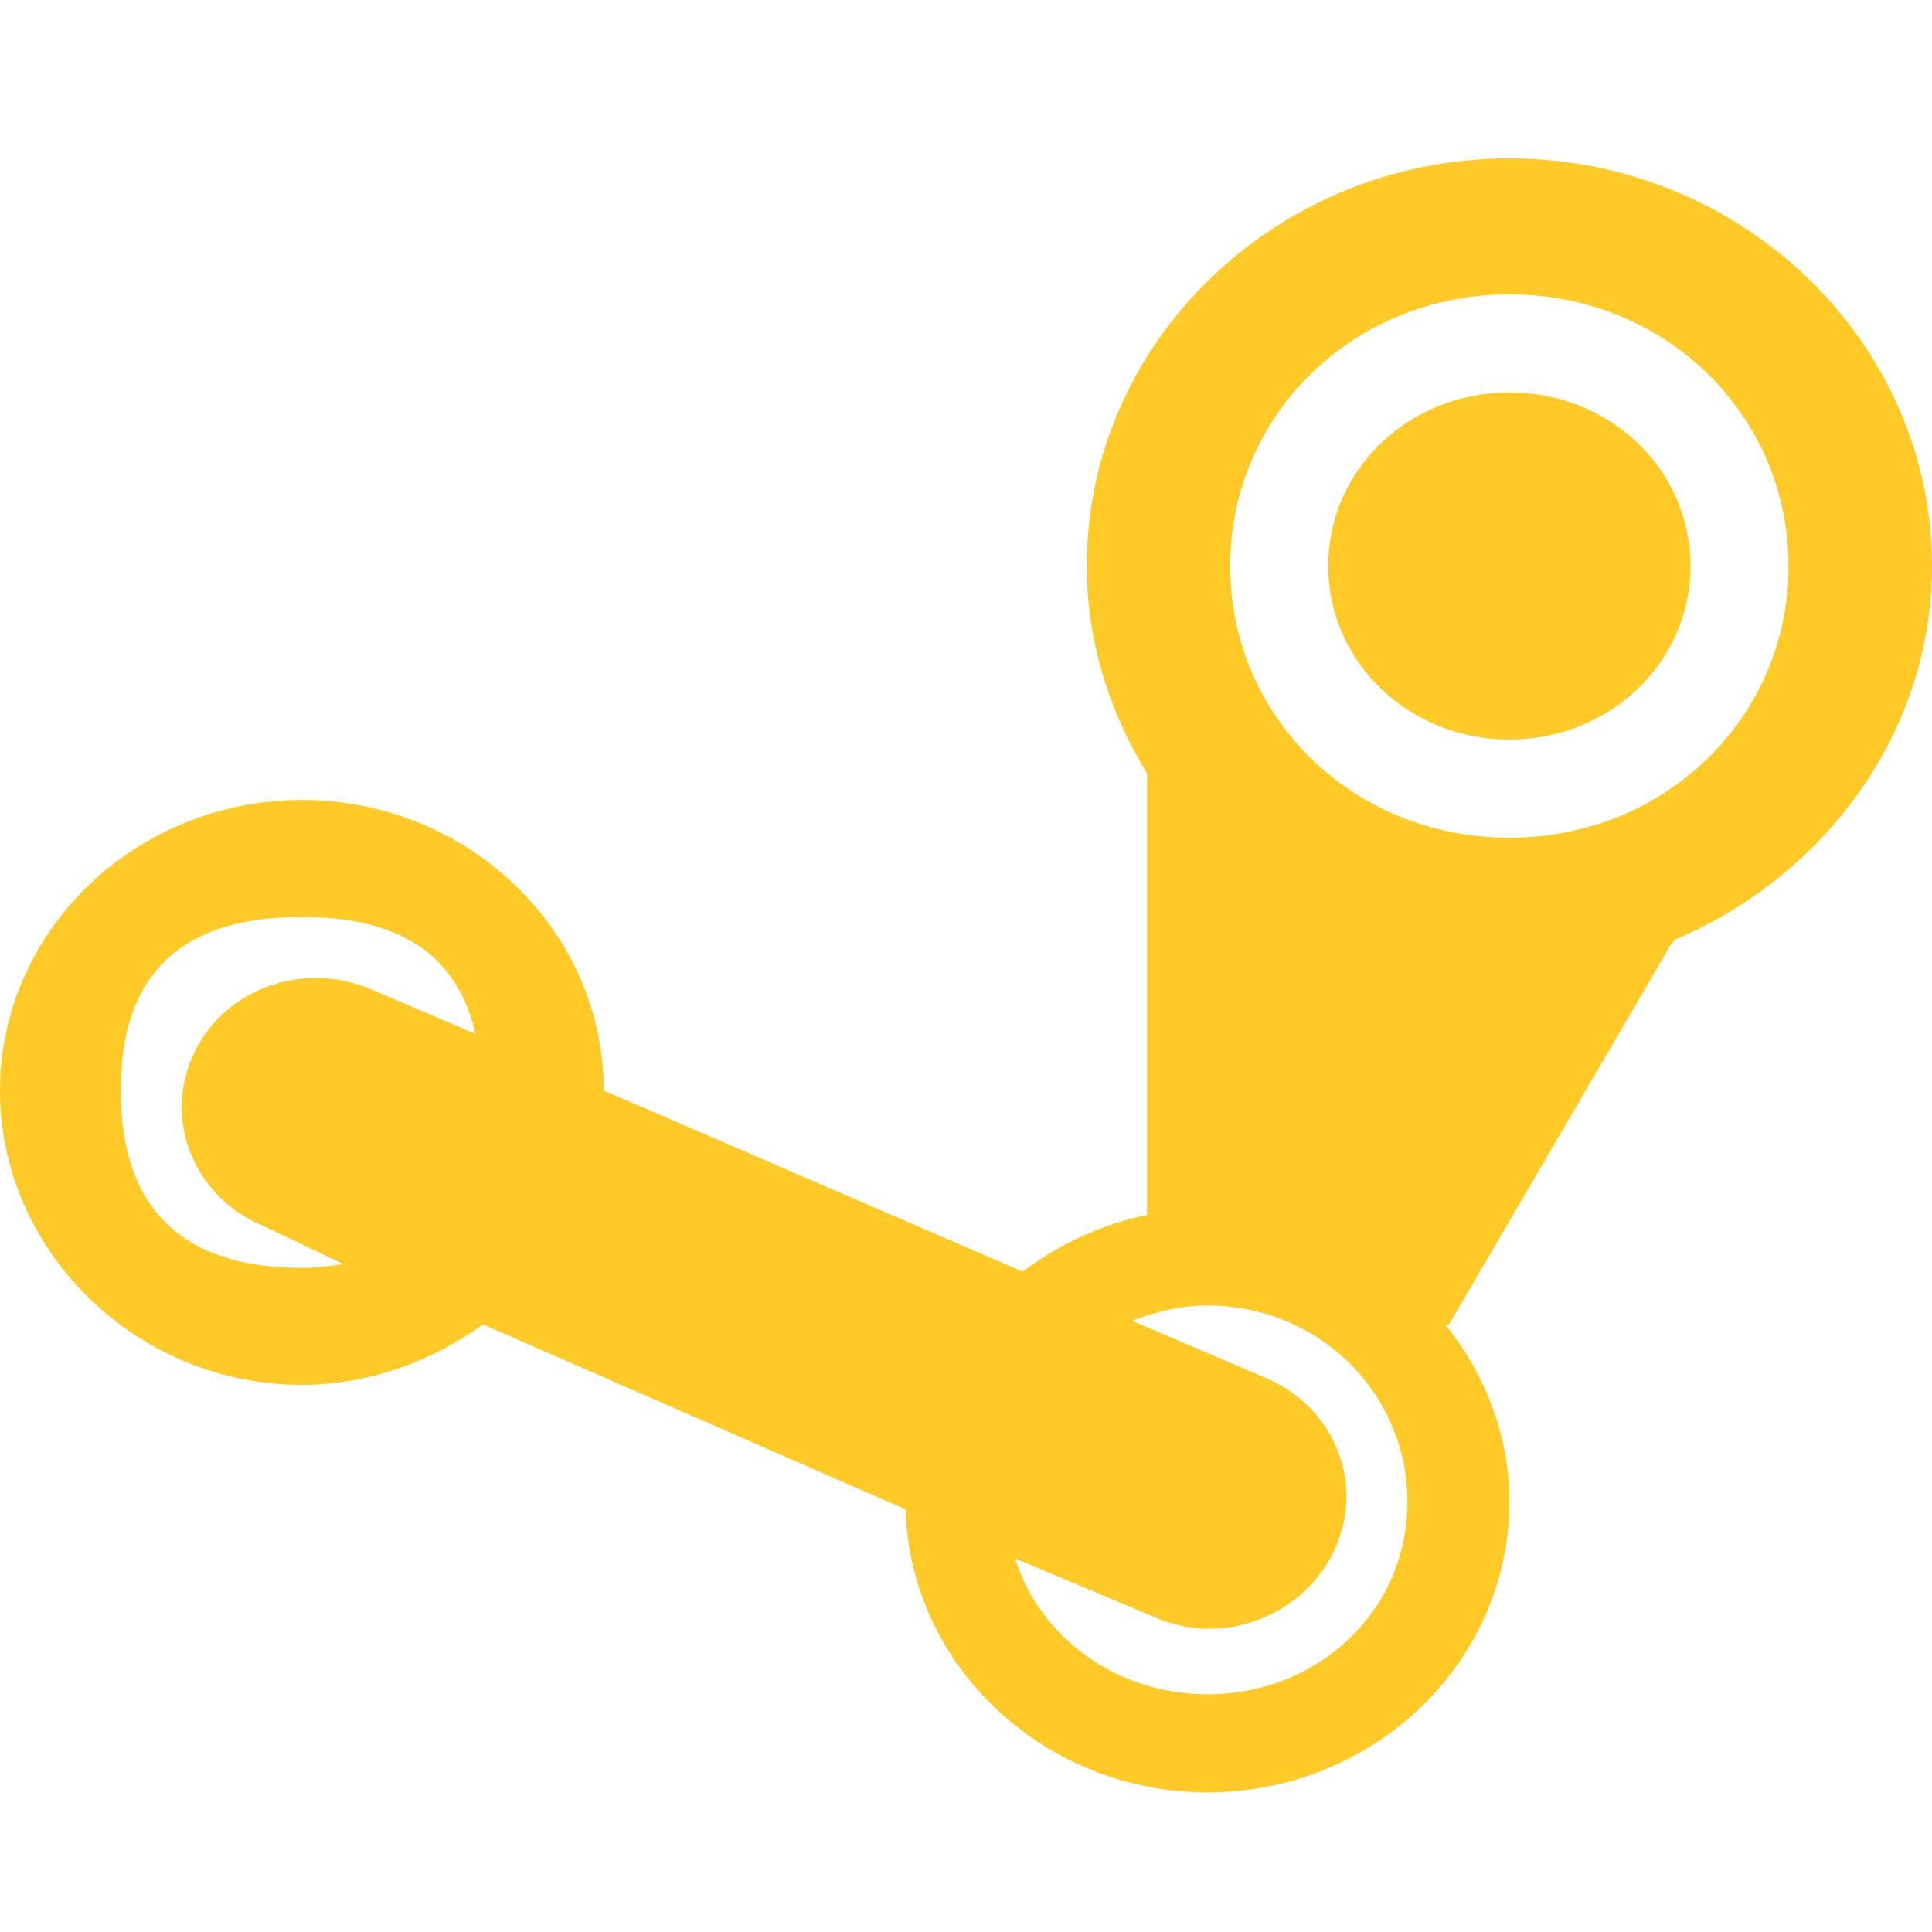
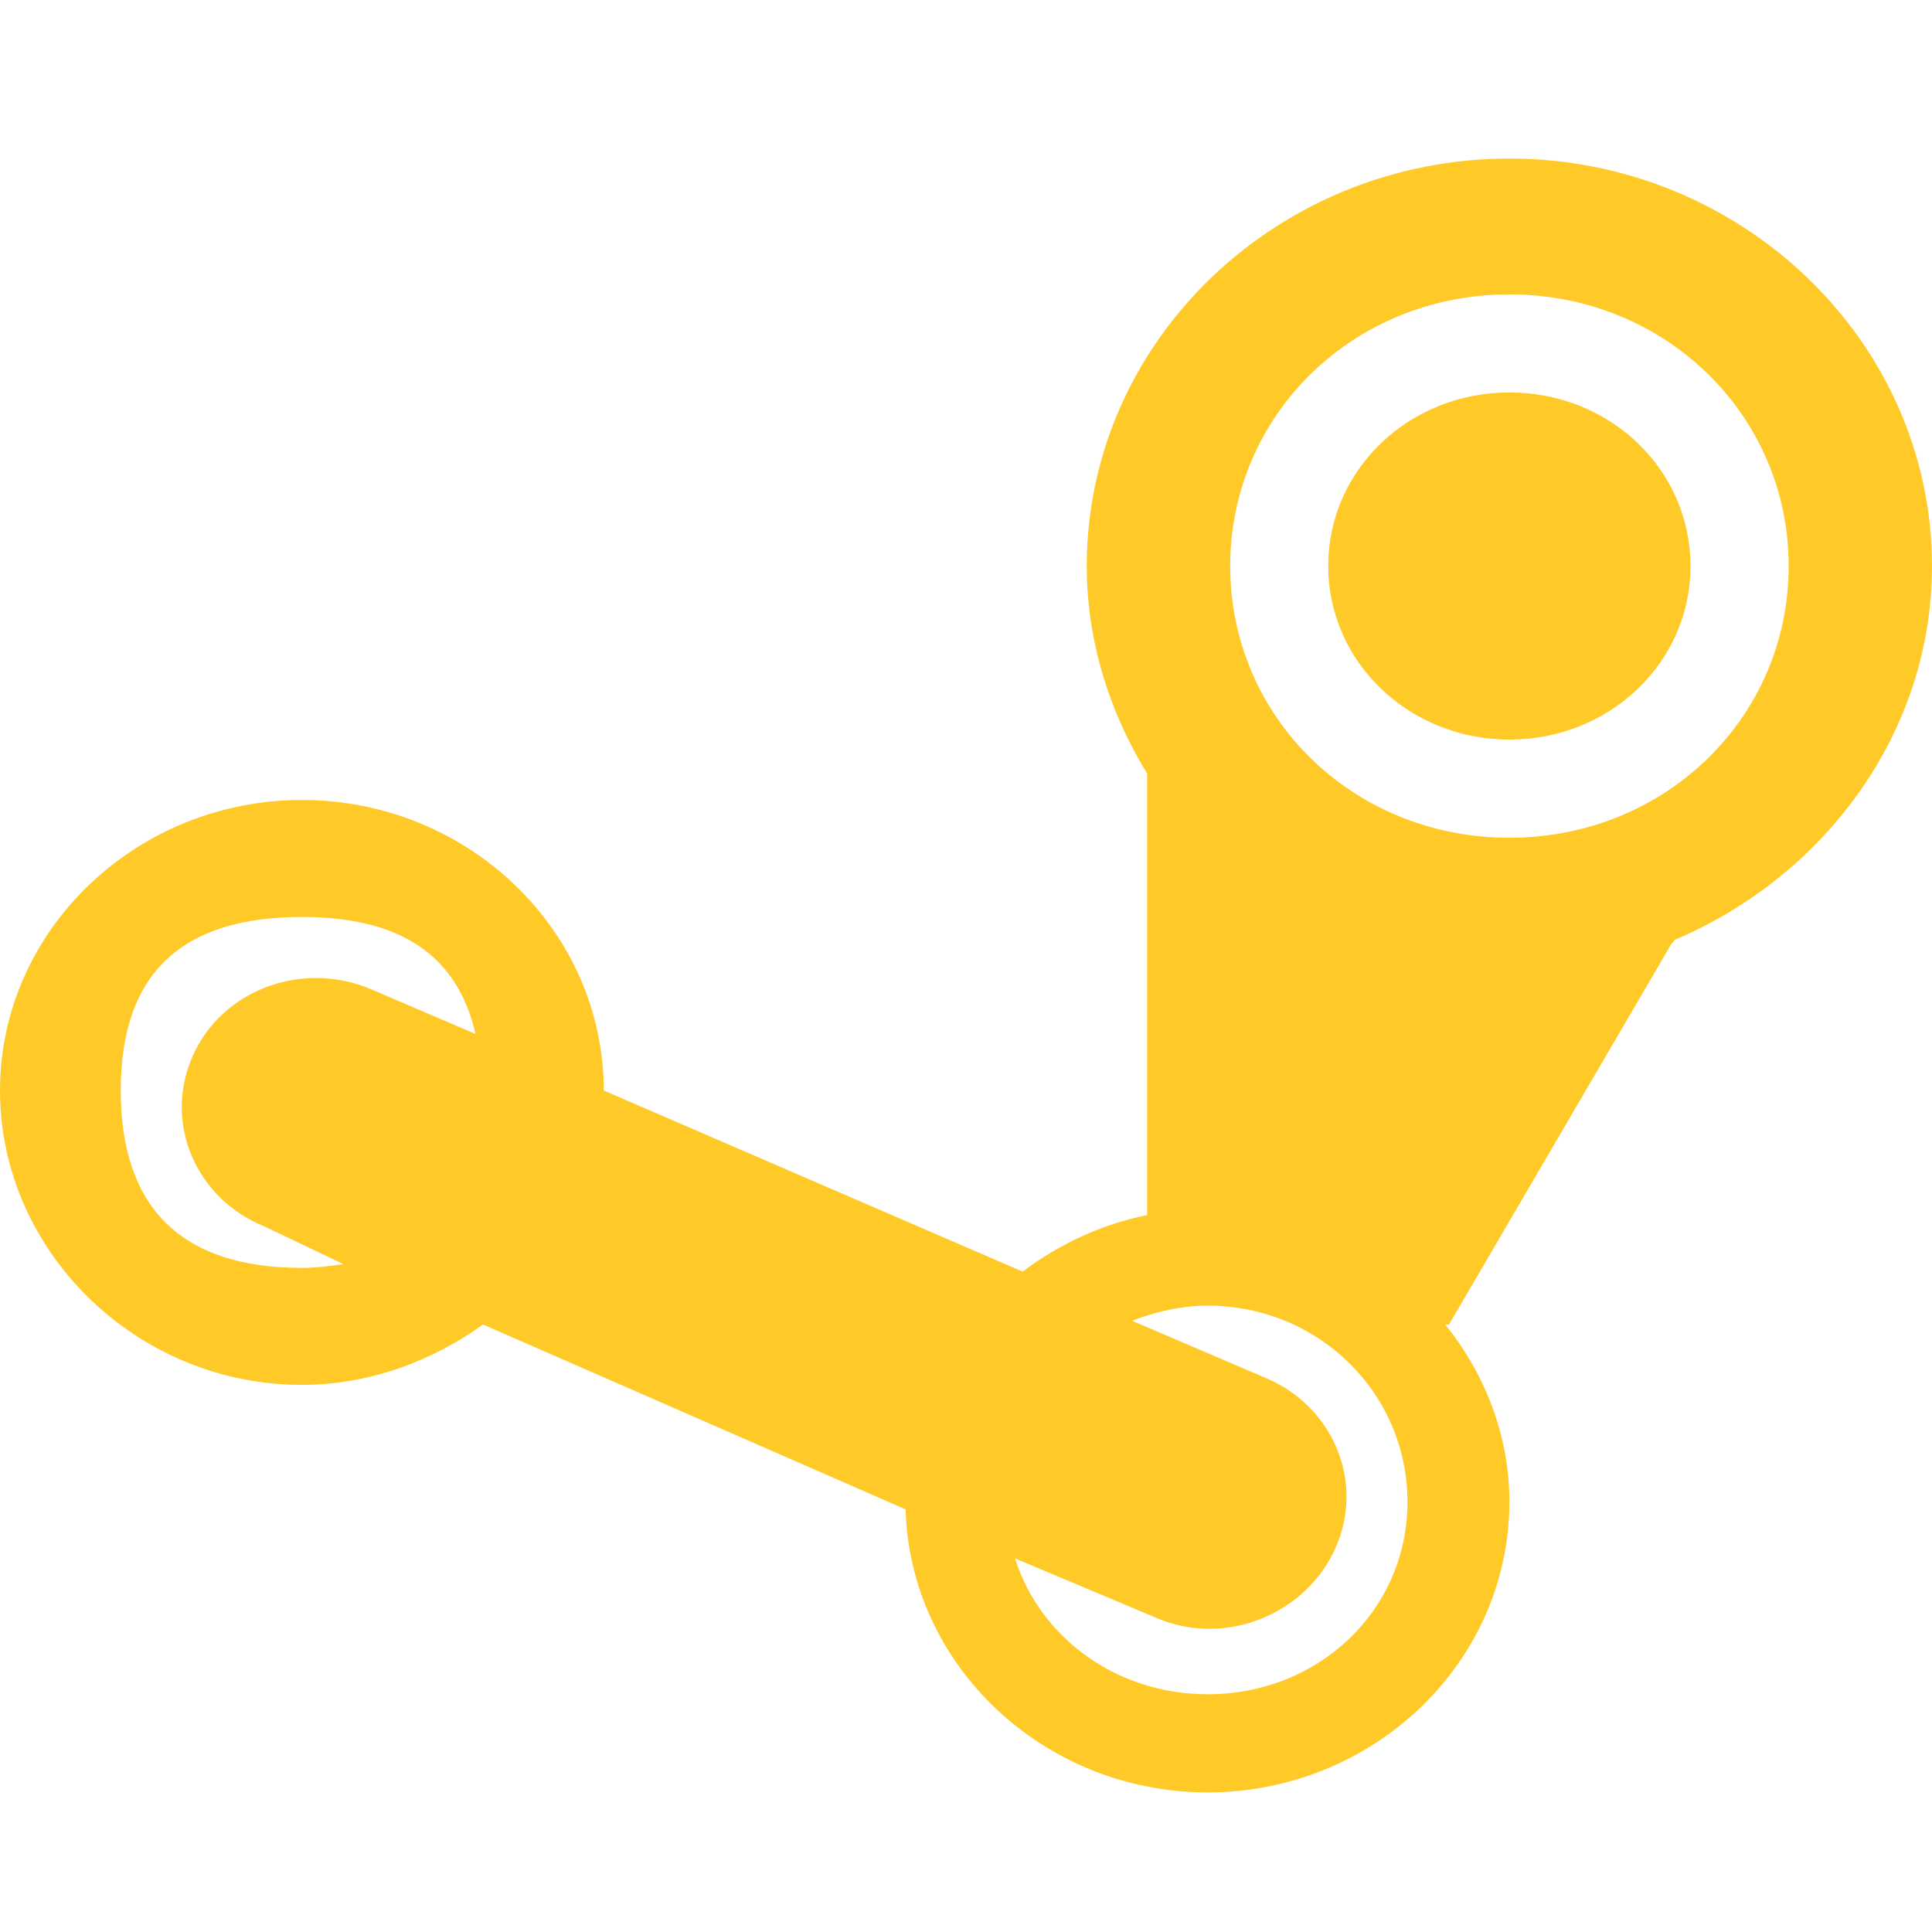
- <svg xmlns="http://www.w3.org/2000/svg" xmlns:xlink="http://www.w3.org/1999/xlink" width="16" height="16" id="svg2" version="1.1">
-   <defs id="defs4">
-     <linearGradient id="linearGradient3855">
-       <stop style="stop-color:#000000" offset="0" id="stop3857" />
-       <stop style="stop-color:#000000;stop-opacity:0.294;" offset="1" id="stop3859" />
-     </linearGradient>
-     <linearGradient id="linearGradient3833">
-       <stop id="stop3835" offset="0" style="stop-color:#fdfeff" />
-       <stop id="stop3837" offset="1" style="stop-color:#dfe4e4" />
-     </linearGradient>
-     <linearGradient id="linearGradient3823">
-       <stop style="stop-color:#49b7ef" offset="0" id="stop3825" />
-       <stop style="stop-color:#1d8de2" offset="1" id="stop3827" />
-     </linearGradient>
-     <linearGradient id="linearGradient3956">
-       <stop style="stop-color:#f8f4e1" offset="0" id="stop3958" />
-       <stop style="stop-color:#eae5c8" offset="1" id="stop3960" />
-     </linearGradient>
-     <linearGradient id="linearGradient3915">
-       <stop style="stop-color:#f8f4e1" offset="0" id="stop3917" />
-       <stop style="stop-color:#ad9e57" offset="1" id="stop3919" />
-     </linearGradient>
-     <linearGradient id="linearGradient3861">
-       <stop style="stop-color:#000000" offset="0" id="stop3863" />
-       <stop style="stop-color:#000000;stop-opacity:0;" offset="1" id="stop3865" />
-     </linearGradient>
-     <linearGradient id="linearGradient3844">
-       <stop style="stop-color:#000000;stop-opacity:0.392;" offset="0" id="stop3846" />
-       <stop style="stop-color:#000000;stop-opacity:0;" offset="1" id="stop3848" />
-     </linearGradient>
-     <linearGradient id="linearGradient3810">
-       <stop style="stop-color:#f2c66f" offset="0" id="stop3812" />
-       <stop style="stop-color:#fbd68f" offset="1" id="stop3814" />
-     </linearGradient>
-     <linearGradient xlink:href="#linearGradient3810" id="linearGradient3816" x1="24" y1="1046.362" x2="24" y2="1014.362" gradientUnits="userSpaceOnUse" />
-     <radialGradient xlink:href="#linearGradient3844" id="radialGradient3850" cx="24.076" cy="41.383" fx="24.076" fy="41.383" r="21.076" gradientTransform="matrix(1,0,0,0.1130763,0,36.7037)" gradientUnits="userSpaceOnUse" />
-     <linearGradient xlink:href="#linearGradient3810" id="linearGradient3856" gradientUnits="userSpaceOnUse" x1="24" y1="1046.362" x2="24" y2="1014.362" gradientTransform="translate(0,-3)" />
-     <linearGradient xlink:href="#linearGradient3810" id="linearGradient3858" gradientUnits="userSpaceOnUse" x1="24" y1="1046.362" x2="24" y2="1014.362" gradientTransform="translate(0,-1004.362)" />
-     <linearGradient xlink:href="#linearGradient3861" id="linearGradient3867" x1="1.995" y1="28.562" x2="46.005" y2="28.562" gradientUnits="userSpaceOnUse" />
-     <linearGradient xlink:href="#linearGradient3915" id="linearGradient3921" x1="35" y1="8" x2="38" y2="5" gradientUnits="userSpaceOnUse" />
-     <linearGradient xlink:href="#linearGradient3915" id="linearGradient3933" gradientUnits="userSpaceOnUse" x1="35" y1="8" x2="38" y2="5" gradientTransform="matrix(1.043656,0,0,1.222222,26.3015,1003.251)" />
-     <linearGradient xlink:href="#linearGradient3915" id="linearGradient3954" x1="35" y1="11" x2="44" y2="5" gradientUnits="userSpaceOnUse" gradientTransform="translate(22,1004.362)" />
-     <linearGradient xlink:href="#linearGradient3823" id="linearGradient3829" x1="21" y1="14" x2="20" y2="24" gradientUnits="userSpaceOnUse" />
-     <linearGradient xlink:href="#linearGradient3833" id="linearGradient3839" gradientUnits="userSpaceOnUse" x1="21" y1="14" x2="20" y2="26" />
-     <linearGradient xlink:href="#linearGradient3855" id="linearGradient3862" x1="22" y1="15" x2="20" y2="30" gradientUnits="userSpaceOnUse" />
-     <clipPath id="clipPath-069049578">
-       <g id="g3352" transform="translate(0,-1004.362)">
-         <path id="path3354" transform="matrix(15.33333,0,0,11.5,415,878.8622)" d="m -24,13 c 0,1.105 -0.672,2 -1.5,2 -0.828,0 -1.5,-0.895 -1.5,-2 0,-1.105 0.672,-2 1.5,-2 0.828,0 1.5,0.895 1.5,2 z" style="fill:#1890d0" />
-       </g>
-     </clipPath>
-     <clipPath id="clipPath-059275953">
-       <g id="g3347" transform="translate(0,-1004.362)">
-         <path id="path3349" transform="matrix(15.33333,0,0,11.5,415,878.8622)" d="m -24,13 c 0,1.105 -0.672,2 -1.5,2 -0.828,0 -1.5,-0.895 -1.5,-2 0,-1.105 0.672,-2 1.5,-2 0.828,0 1.5,0.895 1.5,2 z" style="fill:#1890d0" />
-       </g>
-     </clipPath>
-     <linearGradient gradientTransform="matrix(0,-1,1,0,-1.5e-6,48)" gradientUnits="userSpaceOnUse" x2="47" x1="1" id="linearGradient3764">
-       <stop id="stop3342" stop-opacity="1" stop-color="#d6740a" />
-       <stop id="stop3344" stop-opacity="1" stop-color="#e87e0b" offset="1" />
-     </linearGradient>
-     <clipPath id="clipPath-483879499">
-       <g id="g3401" transform="translate(0,-1004.362)">
-         <path id="path3403" transform="matrix(15.33333,0,0,11.5,415,878.8622)" d="m -24,13 c 0,1.105 -0.672,2 -1.5,2 -0.828,0 -1.5,-0.895 -1.5,-2 0,-1.105 0.672,-2 1.5,-2 0.828,0 1.5,0.895 1.5,2 z" style="fill:#1890d0" />
-       </g>
-     </clipPath>
-     <clipPath id="clipPath-478329641">
-       <g id="g3396" transform="translate(0,-1004.362)">
-         <path id="path3398" transform="matrix(15.33333,0,0,11.5,415,878.8622)" d="m -24,13 c 0,1.105 -0.672,2 -1.5,2 -0.828,0 -1.5,-0.895 -1.5,-2 0,-1.105 0.672,-2 1.5,-2 0.828,0 1.5,0.895 1.5,2 z" style="fill:#1890d0" />
-       </g>
-     </clipPath>
-     <linearGradient gradientTransform="matrix(0,-1,1,0,-1.5e-6,48)" gradientUnits="userSpaceOnUse" x2="47" x1="1" id="linearGradient3764-2">
-       <stop id="stop3391" stop-opacity="1" stop-color="#333" />
-       <stop id="stop3393" stop-opacity="1" stop-color="#3d3d3d" offset="1" />
-     </linearGradient>
-   </defs>
-   <g id="layer1" transform="translate(0,-1036.362)">
-     <path style="fill:#ffca28" d="M 12.5 1.312 C 10.575 1.312 9 2.827 9 4.688 C 9 5.312 9.19 5.902 9.5 6.406 L 9.5 10.062 C 9.119 10.139 8.766 10.307 8.469 10.531 L 5 9.031 C 5 7.705 3.875 6.625 2.5 6.625 C 1.128 6.625 -5.9211895e-16 7.704 0 9.031 C 0 10.36 1.127 11.469 2.5 11.469 C 3.057 11.469 3.583 11.27 4 10.969 L 7.5 12.5 C 7.536 13.799 8.65 14.844 10 14.844 C 11.375 14.844 12.5 13.767 12.5 12.438 C 12.5 11.884 12.297 11.378 11.969 10.969 L 12 10.969 L 13.844 7.812 C 13.857 7.807 13.862 7.787 13.875 7.781 C 15.109 7.256 16 6.069 16 4.688 C 16 2.829 14.423 1.312 12.5 1.312 z M 12.5 2.438 C 13.793 2.438 14.812 3.438 14.812 4.688 C 14.812 5.94 13.793 6.938 12.5 6.938 C 11.205 6.938 10.188 5.94 10.188 4.688 C 10.188 3.438 11.205 2.438 12.5 2.438 z M 12.5 3.25 C 11.673 3.25 11 3.884 11 4.688 C 11 5.487 11.673 6.125 12.5 6.125 C 13.33 6.125 14 5.488 14 4.688 C 14 3.885 13.33 3.25 12.5 3.25 z M 2.5 7.594 C 3.321 7.594 3.789 7.914 3.938 8.562 L 3.062 8.188 C 2.495 7.954 1.834 8.199 1.594 8.75 C 1.353 9.298 1.62 9.926 2.188 10.156 L 2.844 10.469 C 2.734 10.484 2.625 10.5 2.5 10.5 C 1.5 10.5 1 10 1 9.031 C 1 8.065 1.5 7.594 2.5 7.594 z M 10 10.812 C 10.926 10.812 11.656 11.543 11.656 12.438 C 11.656 13.332 10.926 14.031 10 14.031 C 9.248 14.031 8.614 13.564 8.406 12.906 L 9.594 13.406 C 10.161 13.639 10.822 13.363 11.062 12.812 C 11.303 12.264 11.036 11.637 10.469 11.406 L 9.375 10.938 C 9.567 10.864 9.78 10.812 10 10.812 z " transform="translate(0,1036.362)" id="path3447" />
+ <svg xmlns="http://www.w3.org/2000/svg" height="16" version="1.1" width="16">
+   <g transform="translate(0 -1036.362)">
+     <path d="M12.5 1.313C10.575 1.313 9 2.827 9 4.688 9 5.312 9.19 5.902 9.5 6.406L9.5 10.063C9.119 10.139 8.766 10.307 8.469 10.531L5 9.031C5 7.705 3.875 6.625 2.5 6.625 1.128 6.625-0 7.704 0 9.031 0 10.36 1.127 11.469 2.5 11.469 3.057 11.469 3.583 11.27 4 10.969L7.5 12.5C7.536 13.799 8.65 14.844 10 14.844 11.375 14.844 12.5 13.767 12.5 12.438 12.5 11.884 12.297 11.378 11.969 10.969L12 10.969 13.844 7.813C13.857 7.807 13.862 7.787 13.875 7.781 15.109 7.256 16 6.069 16 4.688 16 2.829 14.423 1.313 12.5 1.313zM12.5 2.438C13.793 2.438 14.813 3.438 14.813 4.688 14.813 5.94 13.793 6.938 12.5 6.938 11.205 6.938 10.188 5.94 10.188 4.688 10.188 3.438 11.205 2.438 12.5 2.438zM12.5 3.25C11.673 3.25 11 3.884 11 4.688 11 5.487 11.673 6.125 12.5 6.125 13.33 6.125 14 5.488 14 4.688 14 3.885 13.33 3.25 12.5 3.25zM2.5 7.594C3.321 7.594 3.789 7.914 3.938 8.563L3.063 8.188C2.495 7.954 1.834 8.199 1.594 8.75 1.353 9.298 1.62 9.926 2.188 10.156L2.844 10.469C2.734 10.484 2.625 10.5 2.5 10.5 1.5 10.5 1 10 1 9.031 1 8.065 1.5 7.594 2.5 7.594zM10 10.813C10.926 10.813 11.656 11.543 11.656 12.438 11.656 13.332 10.926 14.031 10 14.031 9.248 14.031 8.614 13.564 8.406 12.906L9.594 13.406C10.161 13.639 10.822 13.363 11.063 12.813 11.303 12.264 11.036 11.637 10.469 11.406L9.375 10.938C9.567 10.864 9.78 10.813 10 10.813z" fill="#ffca28" transform="translate(0 1036.362)" />
  </g>
</svg>
